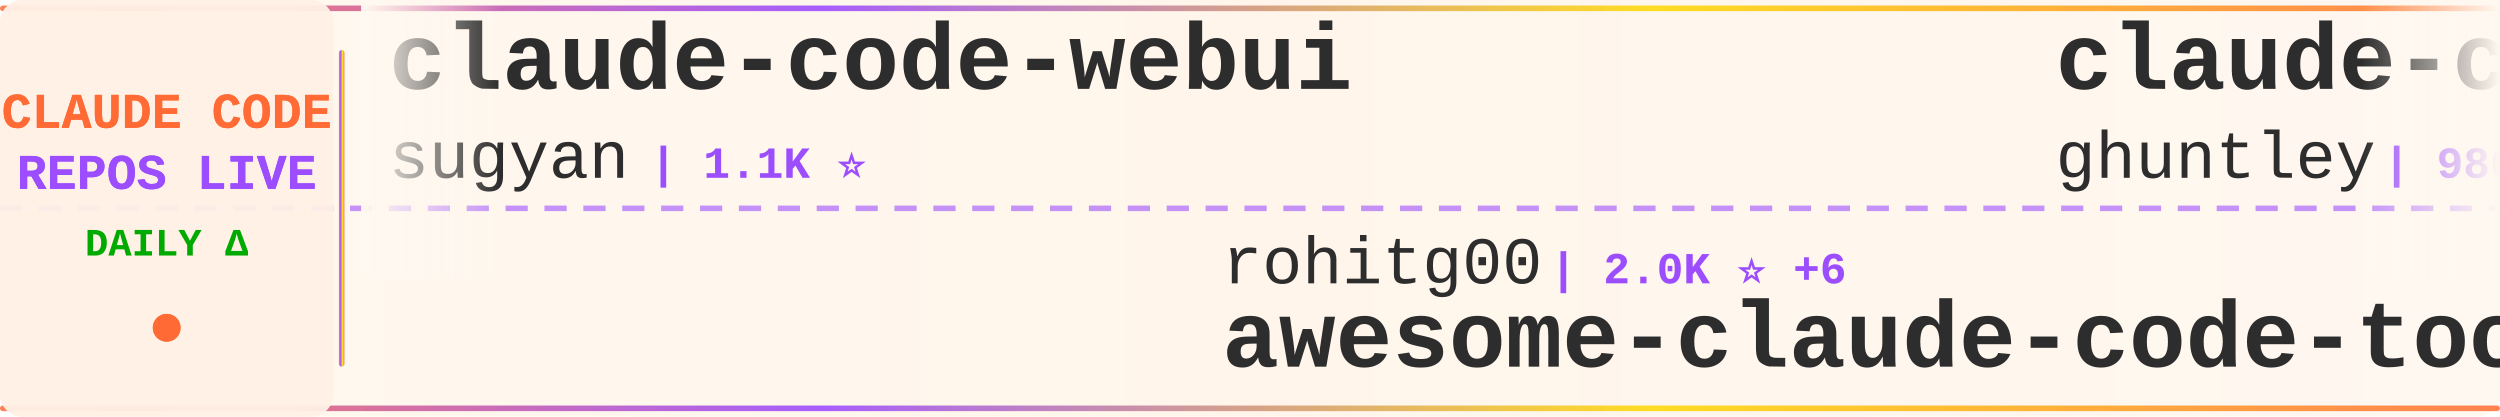
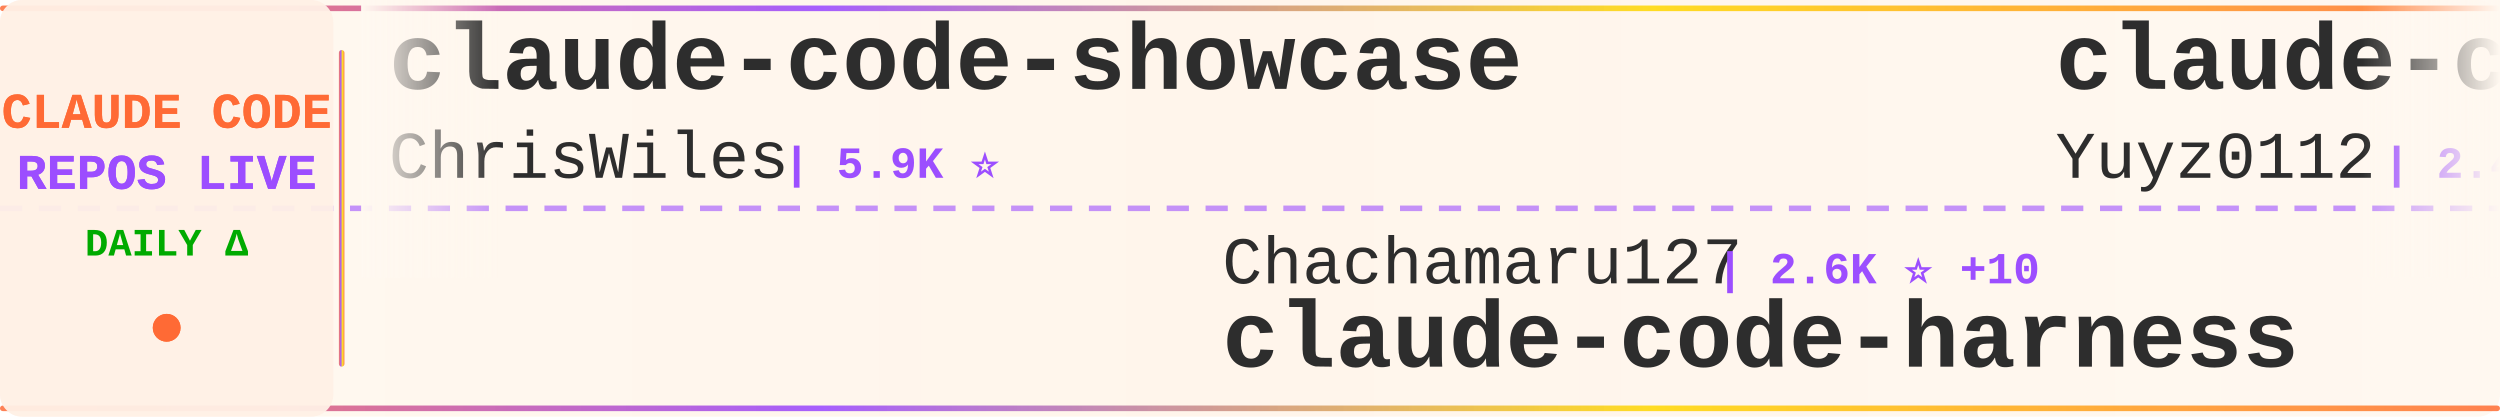
<svg xmlns="http://www.w3.org/2000/svg" width="900" height="150">
  <defs>
    <linearGradient id="tickerBg" x1="0%" y1="0%" x2="100%" y2="0%">
      <stop offset="0%" style="stop-color:#fff8f0;stop-opacity:0.98" />
      <stop offset="50%" style="stop-color:#fff5eb;stop-opacity:1" />
      <stop offset="100%" style="stop-color:#fff8f0;stop-opacity:0.98" />
    </linearGradient>
    <linearGradient id="borderGrad" x1="0%" y1="0%" x2="100%" y2="0%">
      <stop offset="0%" style="stop-color:#FF6B35;stop-opacity:0.85">
        <animate attributeName="stop-opacity" values="0.85;1;0.85" dur="2s" repeatCount="indefinite" />
      </stop>
      <stop offset="33%" style="stop-color:#9C4EFF;stop-opacity:0.9">
        <animate attributeName="stop-opacity" values="0.9;1;0.9" dur="2.2s" repeatCount="indefinite" />
      </stop>
      <stop offset="66%" style="stop-color:#FFD700;stop-opacity:0.85">
        <animate attributeName="stop-opacity" values="0.85;1;0.85" dur="1.8s" repeatCount="indefinite" />
      </stop>
      <stop offset="100%" style="stop-color:#FF6B35;stop-opacity:0.85">
        <animate attributeName="stop-opacity" values="0.85;1;0.85" dur="2s" repeatCount="indefinite" />
      </stop>
    </linearGradient>
    <filter id="textGlow">
      <feGaussianBlur stdDeviation="0.15" result="coloredBlur" />
      <feMerge>
        <feMergeNode in="coloredBlur" />
        <feMergeNode in="SourceGraphic" />
      </feMerge>
    </filter>
    <filter id="metricGlow">
      <feGaussianBlur stdDeviation="0.2" result="coloredBlur" />
      <feMerge>
        <feMergeNode in="coloredBlur" />
        <feMergeNode in="SourceGraphic" />
      </feMerge>
    </filter>
    <linearGradient id="leftFade" x1="0%" y1="0%" x2="100%" y2="0%">
      <stop offset="0%" style="stop-color:#fff8f0;stop-opacity:1" />
      <stop offset="100%" style="stop-color:#fff8f0;stop-opacity:0" />
    </linearGradient>
    <linearGradient id="rightFade" x1="0%" y1="0%" x2="100%" y2="0%">
      <stop offset="0%" style="stop-color:#fff8f0;stop-opacity:0" />
      <stop offset="100%" style="stop-color:#fff8f0;stop-opacity:1" />
    </linearGradient>
  </defs>
  <rect width="900" height="150" fill="url(#tickerBg)" rx="8" />
  <rect x="0" y="2" width="900" height="2" fill="url(#borderGrad)" rx="1" />
  <rect x="0" y="146" width="900" height="2" fill="url(#borderGrad)" rx="1" />
  <line x1="0" y1="75" x2="900" y2="75" stroke="#9C4EFF" stroke-width="2" stroke-dasharray="8 6" opacity="0.6" />
  <rect x="0" y="0" width="120" height="150" fill="#fff0e6" opacity="0.95" rx="8" />
  <text x="60" y="46" font-family="'Courier New', monospace" font-size="18" font-weight="bold" fill="#FF6B35" text-anchor="middle" filter="url(#textGlow)">
    CLAUDE CODE
  </text>
  <text x="60" y="68" font-family="'Courier New', monospace" font-size="18" font-weight="bold" fill="#9C4EFF" text-anchor="middle" filter="url(#textGlow)">
    REPOS LIVE
  </text>
  <text x="60" y="92" font-family="'Courier New', monospace" font-size="14" font-weight="bold" fill="#00aa00" text-anchor="middle">
    DAILY Δ
  </text>
  <circle cx="60" cy="118" r="5" fill="#FF6B35" filter="url(#metricGlow)">
    <animate attributeName="r" values="4;6;4" dur="1.5s" repeatCount="indefinite" />
    <animate attributeName="opacity" values="0.6;1;0.6" dur="1.5s" repeatCount="indefinite" />
  </circle>
  <rect x="122" y="18" width="2" height="114" fill="url(#borderGrad)" rx="1" />
  <clipPath id="tickerClip">
    <rect x="130" y="0" width="770" height="150" />
  </clipPath>
  <g clip-path="url(#tickerClip)">
    <g id="tickerItems">
      <animateTransform attributeName="transform" attributeType="XML" type="translate" from="0 0" to="-3000 0" dur="54s" repeatCount="indefinite" />
      <g transform="translate(0, 0)">
-         <text x="140" y="32" font-family="'Courier New', monospace" font-size="34" font-weight="bold" fill="#2d2d2d">claude-code-webui</text>
-         <text x="140" y="64" font-family="'Courier New', monospace" font-size="24" font-weight="normal" fill="#2d2d2d" opacity="1.0">sugyan</text>
-         <text x="234" y="64" font-family="'Courier New', monospace" font-size="16" font-weight="bold" fill="#9C4EFF"> | 1.1K ⭐</text>
+         <text x="140" y="32" font-family="'Courier New', monospace" font-size="34" font-weight="bold" fill="#2d2d2d">claude-code-showcase</text>
+         <text x="140" y="64" font-family="'Courier New', monospace" font-size="24" font-weight="normal" fill="#2d2d2d" opacity="1.0">ChrisWiles</text>
+         <text x="282" y="64" font-family="'Courier New', monospace" font-size="16" font-weight="bold" fill="#9C4EFF"> | 5.9K ⭐</text>
      </g>
      <g transform="translate(300, 0)">
-         <text x="140" y="102" font-family="'Courier New', monospace" font-size="24" font-weight="normal" fill="#2d2d2d" opacity="1.0">rohitg00</text>
-         <text x="258" y="102" font-family="'Courier New', monospace" font-size="16" font-weight="bold" fill="#9C4EFF"> | 2.0K ⭐ +6</text>
-         <text x="140" y="132" font-family="'Courier New', monospace" font-size="34" font-weight="bold" fill="#2d2d2d">awesome-claude-code-tool...</text>
+         <text x="140" y="102" font-family="'Courier New', monospace" font-size="24" font-weight="normal" fill="#2d2d2d" opacity="1.0">Chachamaru127</text>
+         <text x="318" y="102" font-family="'Courier New', monospace" font-size="16" font-weight="bold" fill="#9C4EFF"> | 2.6K ⭐ +10</text>
+         <text x="140" y="132" font-family="'Courier New', monospace" font-size="34" font-weight="bold" fill="#2d2d2d">claude-code-harness</text>
      </g>
      <g transform="translate(600, 0)">
-         <text x="140" y="32" font-family="'Courier New', monospace" font-size="34" font-weight="bold" fill="#2d2d2d">claude-code-source-code-...</text>
-         <text x="140" y="64" font-family="'Courier New', monospace" font-size="24" font-weight="normal" fill="#2d2d2d" opacity="1.0">ghuntley</text>
-         <text x="258" y="64" font-family="'Courier New', monospace" font-size="16" font-weight="bold" fill="#9C4EFF"> | 980 ⭐</text>
+         <text x="140" y="32" font-family="'Courier New', monospace" font-size="34" font-weight="bold" fill="#2d2d2d">claude-code-reverse</text>
+         <text x="140" y="64" font-family="'Courier New', monospace" font-size="24" font-weight="normal" fill="#2d2d2d" opacity="1.0">Yuyz0112</text>
+         <text x="258" y="64" font-family="'Courier New', monospace" font-size="16" font-weight="bold" fill="#9C4EFF"> | 2.4K ⭐ +2</text>
      </g>
      <g transform="translate(900, 0)">
-         <text x="140" y="102" font-family="'Courier New', monospace" font-size="24" font-weight="normal" fill="#2d2d2d" opacity="1.0">pedrohcgs</text>
-         <text x="270" y="102" font-family="'Courier New', monospace" font-size="16" font-weight="bold" fill="#9C4EFF"> | 1.2K ⭐ +5</text>
-         <text x="140" y="132" font-family="'Courier New', monospace" font-size="34" font-weight="bold" fill="#2d2d2d">claude-code-my-workflow</text>
+         <text x="140" y="102" font-family="'Courier New', monospace" font-size="24" font-weight="normal" fill="#2d2d2d" opacity="1.0">shanraisshan</text>
+         <text x="306" y="102" font-family="'Courier New', monospace" font-size="16" font-weight="bold" fill="#9C4EFF"> | 56.7K ⭐ +147</text>
+         <text x="140" y="132" font-family="'Courier New', monospace" font-size="34" font-weight="bold" fill="#2d2d2d">claude-code-best-practic...</text>
      </g>
      <g transform="translate(1200, 0)">
-         <text x="140" y="32" font-family="'Courier New', monospace" font-size="34" font-weight="bold" fill="#2d2d2d">claude-code-analysis</text>
-         <text x="140" y="64" font-family="'Courier New', monospace" font-size="24" font-weight="normal" fill="#2d2d2d" opacity="1.0">liuup</text>
-         <text x="222" y="64" font-family="'Courier New', monospace" font-size="16" font-weight="bold" fill="#9C4EFF"> | 3.0K ⭐ +20</text>
+         <text x="140" y="32" font-family="'Courier New', monospace" font-size="34" font-weight="bold" fill="#2d2d2d">antigravity-awesome-skil...</text>
+         <text x="140" y="64" font-family="'Courier New', monospace" font-size="24" font-weight="normal" fill="#2d2d2d" opacity="1.0">sickn33</text>
+         <text x="246" y="64" font-family="'Courier New', monospace" font-size="16" font-weight="bold" fill="#9C4EFF"> | 39.9K ⭐ +92</text>
      </g>
      <g transform="translate(1500, 0)">
+         <text x="140" y="102" font-family="'Courier New', monospace" font-size="24" font-weight="normal" fill="#2d2d2d" opacity="1.0">ChinaSiro</text>
+         <text x="270" y="102" font-family="'Courier New', monospace" font-size="16" font-weight="bold" fill="#9C4EFF"> | 9.3K ⭐ +6</text>
+         <text x="140" y="132" font-family="'Courier New', monospace" font-size="34" font-weight="bold" fill="#2d2d2d">claude-code-sourcemap</text>
+       </g>
+       <g transform="translate(1800, 0)">
+         <text x="140" y="32" font-family="'Courier New', monospace" font-size="34" font-weight="bold" fill="#2d2d2d">skills</text>
+         <text x="140" y="64" font-family="'Courier New', monospace" font-size="24" font-weight="normal" fill="#2d2d2d" opacity="1.0">anthropics</text>
+         <text x="282" y="64" font-family="'Courier New', monospace" font-size="16" font-weight="bold" fill="#9C4EFF"> | 147.2K ⭐ +314</text>
+       </g>
+       <g transform="translate(2100, 0)">
        <text x="140" y="102" font-family="'Courier New', monospace" font-size="24" font-weight="normal" fill="#2d2d2d" opacity="1.0">KPR111</text>
        <text x="234" y="102" font-family="'Courier New', monospace" font-size="16" font-weight="bold" fill="#9C4EFF"> | 18 ⭐</text>
        <text x="140" y="132" font-family="'Courier New', monospace" font-size="34" font-weight="bold" fill="#2d2d2d">Claude-Code</text>
      </g>
-       <g transform="translate(1800, 0)">
-         <text x="140" y="32" font-family="'Courier New', monospace" font-size="34" font-weight="bold" fill="#2d2d2d">claude-code-cli</text>
-         <text x="140" y="64" font-family="'Courier New', monospace" font-size="24" font-weight="normal" fill="#2d2d2d" opacity="1.0">huangserva</text>
-         <text x="282" y="64" font-family="'Courier New', monospace" font-size="16" font-weight="bold" fill="#9C4EFF"> | 598 ⭐ +1</text>
-       </g>
-       <g transform="translate(2100, 0)">
-         <text x="140" y="102" font-family="'Courier New', monospace" font-size="24" font-weight="normal" fill="#2d2d2d" opacity="1.0">luyao618</text>
-         <text x="258" y="102" font-family="'Courier New', monospace" font-size="16" font-weight="bold" fill="#9C4EFF"> | 1.5K ⭐ +4</text>
-         <text x="140" y="132" font-family="'Courier New', monospace" font-size="34" font-weight="bold" fill="#2d2d2d">Claude-Code-Source-Study</text>
-       </g>
      <g transform="translate(2400, 0)">
-         <text x="140" y="32" font-family="'Courier New', monospace" font-size="34" font-weight="bold" fill="#2d2d2d">claude-code-router</text>
-         <text x="140" y="64" font-family="'Courier New', monospace" font-size="24" font-weight="normal" fill="#2d2d2d" opacity="1.0">musistudio</text>
-         <text x="282" y="64" font-family="'Courier New', monospace" font-size="16" font-weight="bold" fill="#9C4EFF"> | 34.8K ⭐ +25</text>
+         <text x="140" y="32" font-family="'Courier New', monospace" font-size="34" font-weight="bold" fill="#2d2d2d">Claude-Code</text>
+         <text x="140" y="64" font-family="'Courier New', monospace" font-size="24" font-weight="normal" fill="#2d2d2d" opacity="1.0">pengchengneo</text>
+         <text x="306" y="64" font-family="'Courier New', monospace" font-size="16" font-weight="bold" fill="#9C4EFF"> | 1.5K ⭐ +3</text>
      </g>
      <g transform="translate(2700, 0)">
-         <text x="140" y="102" font-family="'Courier New', monospace" font-size="24" font-weight="normal" fill="#2d2d2d" opacity="1.0">Alishahryar1</text>
-         <text x="306" y="102" font-family="'Courier New', monospace" font-size="16" font-weight="bold" fill="#9C4EFF"> | 32.8K ⭐ +201</text>
-         <text x="140" y="132" font-family="'Courier New', monospace" font-size="34" font-weight="bold" fill="#2d2d2d">free-claude-code</text>
+         <text x="140" y="102" font-family="'Courier New', monospace" font-size="24" font-weight="normal" fill="#2d2d2d" opacity="1.0">diet103</text>
+         <text x="246" y="102" font-family="'Courier New', monospace" font-size="16" font-weight="bold" fill="#9C4EFF"> | 9.7K ⭐ +1</text>
+         <text x="140" y="132" font-family="'Courier New', monospace" font-size="34" font-weight="bold" fill="#2d2d2d">claude-code-infrastructu...</text>
      </g>
      <g transform="translate(3000, 0)">
-         <text x="140" y="32" font-family="'Courier New', monospace" font-size="34" font-weight="bold" fill="#2d2d2d">claude-code-webui</text>
-         <text x="140" y="64" font-family="'Courier New', monospace" font-size="24" font-weight="normal" fill="#2d2d2d" opacity="1.0">sugyan</text>
-         <text x="234" y="64" font-family="'Courier New', monospace" font-size="16" font-weight="bold" fill="#9C4EFF"> | 1.1K ⭐</text>
+         <text x="140" y="32" font-family="'Courier New', monospace" font-size="34" font-weight="bold" fill="#2d2d2d">claude-code-showcase</text>
+         <text x="140" y="64" font-family="'Courier New', monospace" font-size="24" font-weight="normal" fill="#2d2d2d" opacity="1.0">ChrisWiles</text>
+         <text x="282" y="64" font-family="'Courier New', monospace" font-size="16" font-weight="bold" fill="#9C4EFF"> | 5.9K ⭐</text>
      </g>
      <g transform="translate(3300, 0)">
-         <text x="140" y="102" font-family="'Courier New', monospace" font-size="24" font-weight="normal" fill="#2d2d2d" opacity="1.0">rohitg00</text>
-         <text x="258" y="102" font-family="'Courier New', monospace" font-size="16" font-weight="bold" fill="#9C4EFF"> | 2.0K ⭐ +6</text>
-         <text x="140" y="132" font-family="'Courier New', monospace" font-size="34" font-weight="bold" fill="#2d2d2d">awesome-claude-code-tool...</text>
+         <text x="140" y="102" font-family="'Courier New', monospace" font-size="24" font-weight="normal" fill="#2d2d2d" opacity="1.0">Chachamaru127</text>
+         <text x="318" y="102" font-family="'Courier New', monospace" font-size="16" font-weight="bold" fill="#9C4EFF"> | 2.6K ⭐ +10</text>
+         <text x="140" y="132" font-family="'Courier New', monospace" font-size="34" font-weight="bold" fill="#2d2d2d">claude-code-harness</text>
      </g>
      <g transform="translate(3600, 0)">
-         <text x="140" y="32" font-family="'Courier New', monospace" font-size="34" font-weight="bold" fill="#2d2d2d">claude-code-source-code-...</text>
-         <text x="140" y="64" font-family="'Courier New', monospace" font-size="24" font-weight="normal" fill="#2d2d2d" opacity="1.0">ghuntley</text>
-         <text x="258" y="64" font-family="'Courier New', monospace" font-size="16" font-weight="bold" fill="#9C4EFF"> | 980 ⭐</text>
+         <text x="140" y="32" font-family="'Courier New', monospace" font-size="34" font-weight="bold" fill="#2d2d2d">claude-code-reverse</text>
+         <text x="140" y="64" font-family="'Courier New', monospace" font-size="24" font-weight="normal" fill="#2d2d2d" opacity="1.0">Yuyz0112</text>
+         <text x="258" y="64" font-family="'Courier New', monospace" font-size="16" font-weight="bold" fill="#9C4EFF"> | 2.4K ⭐ +2</text>
      </g>
      <g transform="translate(3900, 0)">
-         <text x="140" y="102" font-family="'Courier New', monospace" font-size="24" font-weight="normal" fill="#2d2d2d" opacity="1.0">pedrohcgs</text>
-         <text x="270" y="102" font-family="'Courier New', monospace" font-size="16" font-weight="bold" fill="#9C4EFF"> | 1.2K ⭐ +5</text>
-         <text x="140" y="132" font-family="'Courier New', monospace" font-size="34" font-weight="bold" fill="#2d2d2d">claude-code-my-workflow</text>
+         <text x="140" y="102" font-family="'Courier New', monospace" font-size="24" font-weight="normal" fill="#2d2d2d" opacity="1.0">shanraisshan</text>
+         <text x="306" y="102" font-family="'Courier New', monospace" font-size="16" font-weight="bold" fill="#9C4EFF"> | 56.7K ⭐ +147</text>
+         <text x="140" y="132" font-family="'Courier New', monospace" font-size="34" font-weight="bold" fill="#2d2d2d">claude-code-best-practic...</text>
      </g>
    </g>
  </g>
  <rect x="130" y="0" width="50" height="100" fill="url(#leftFade)" />
  <rect x="850" y="0" width="50" height="100" fill="url(#rightFade)" />
</svg>
